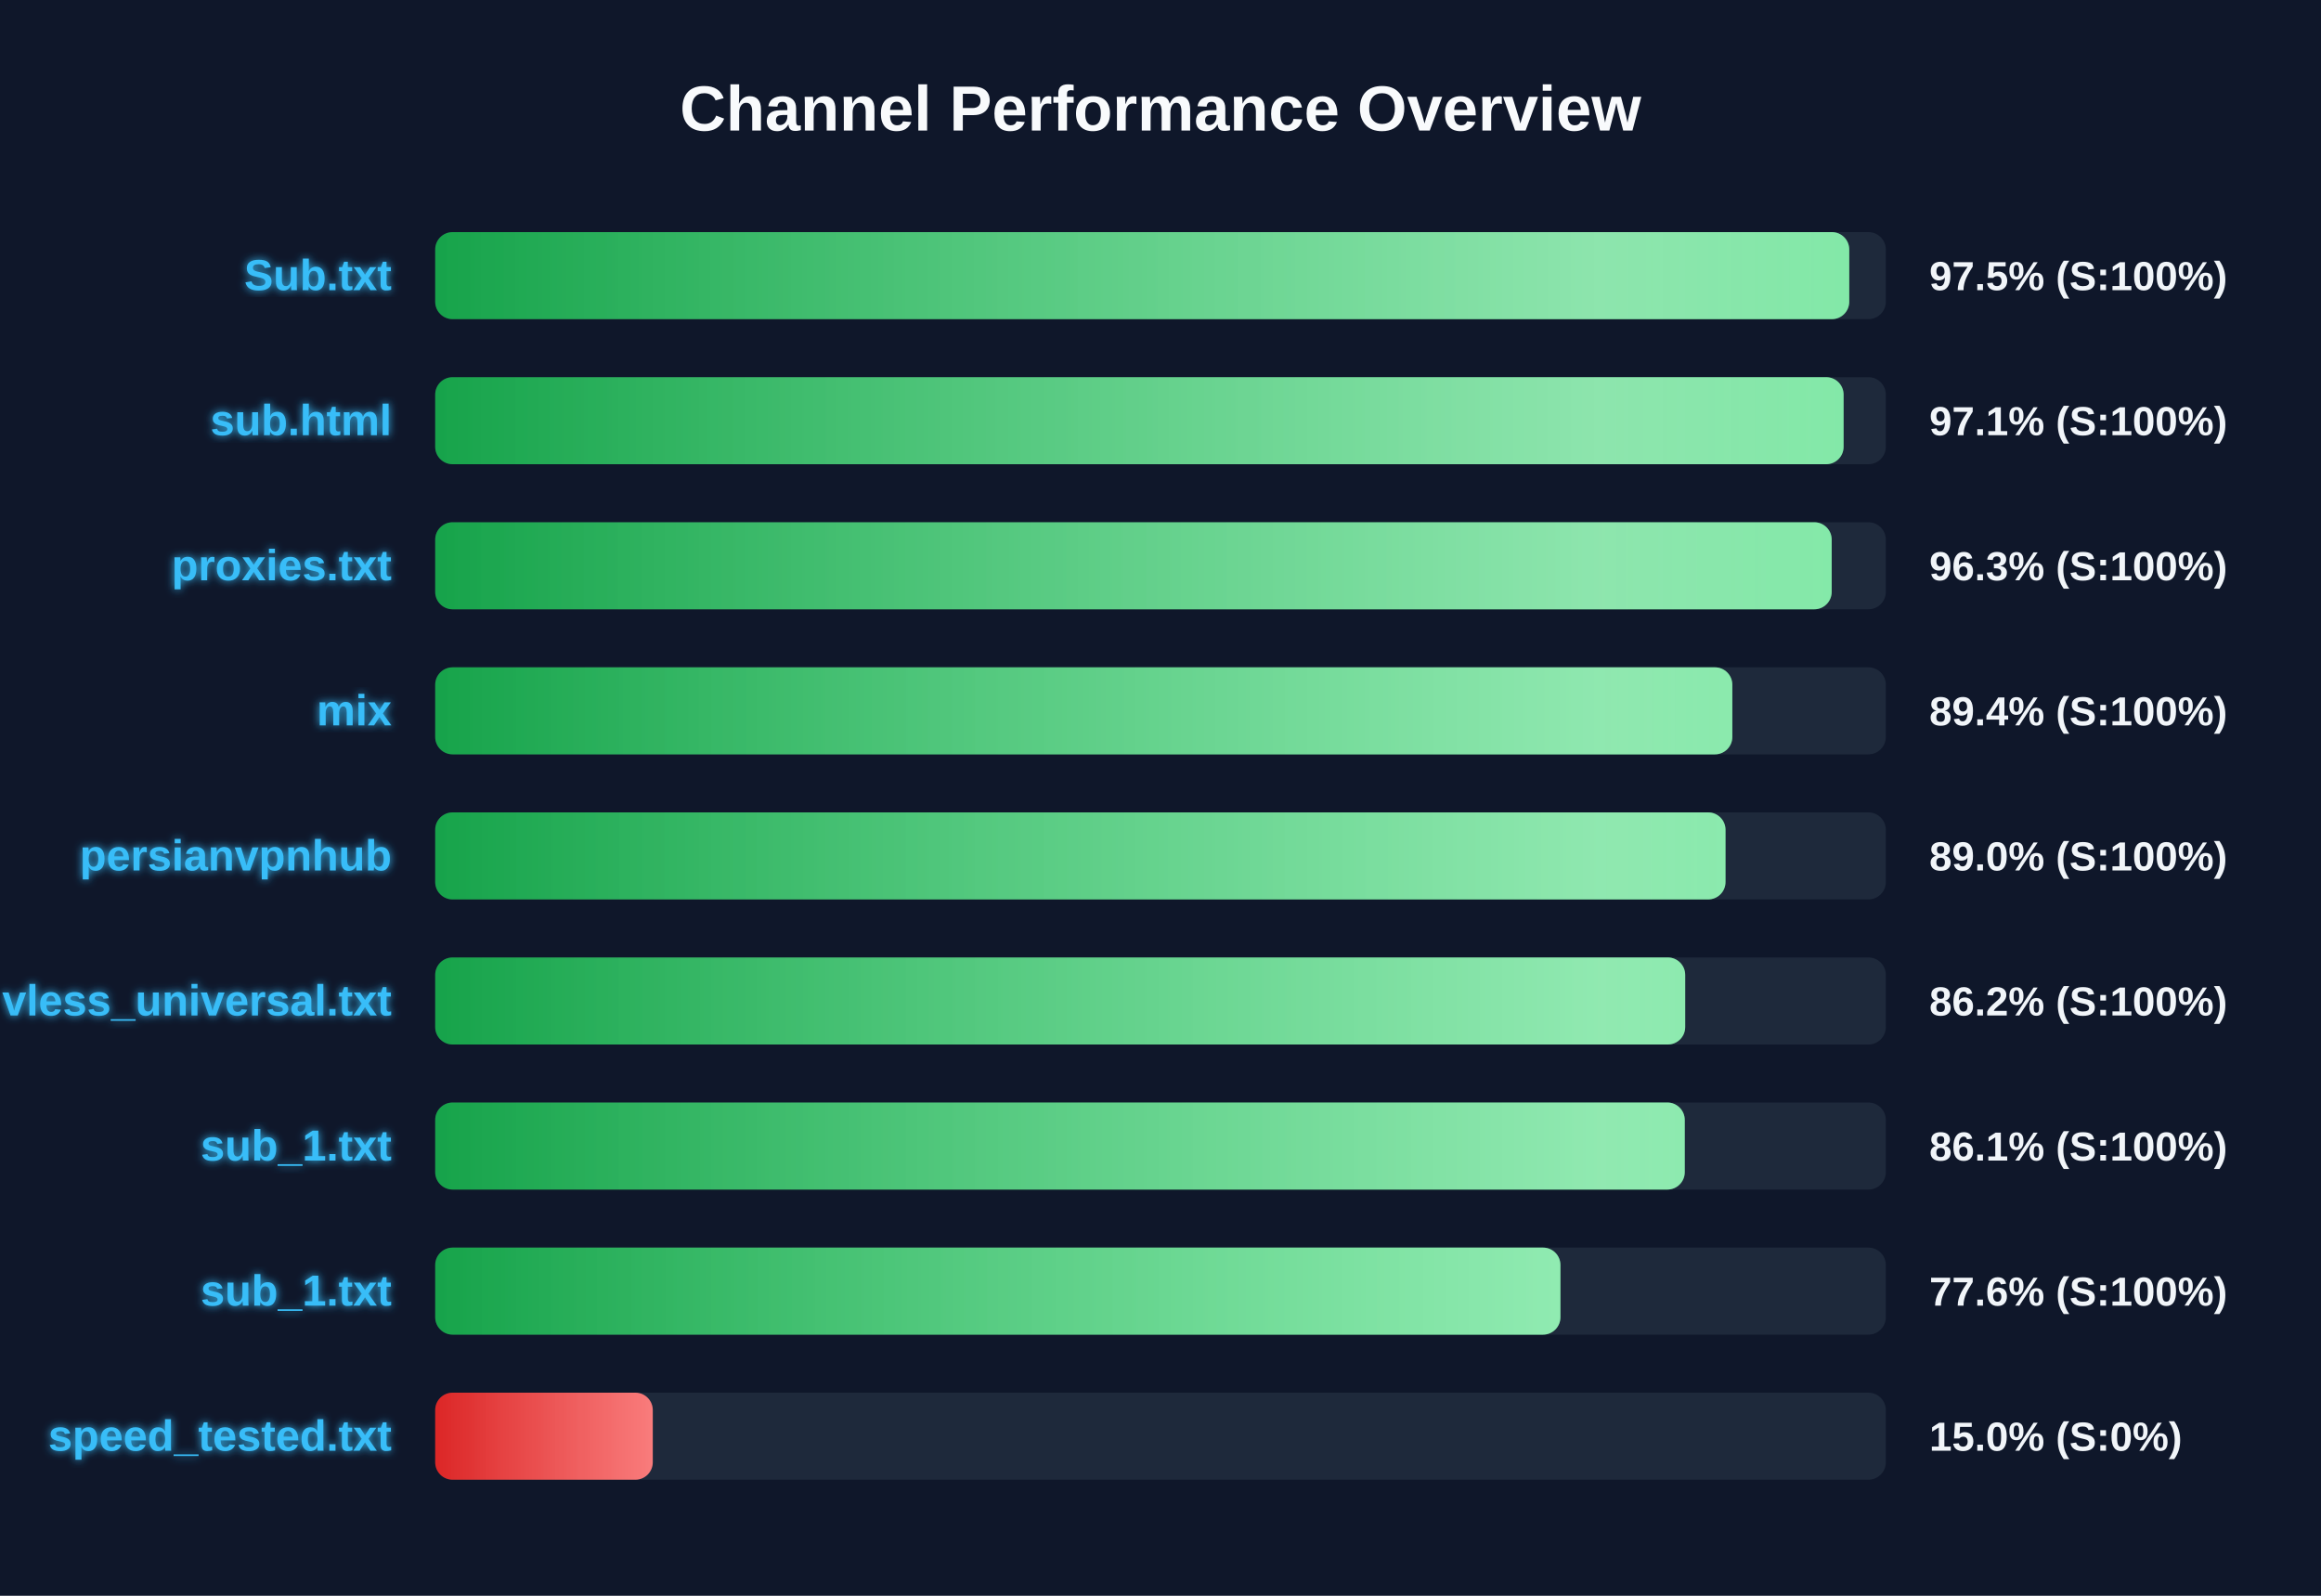
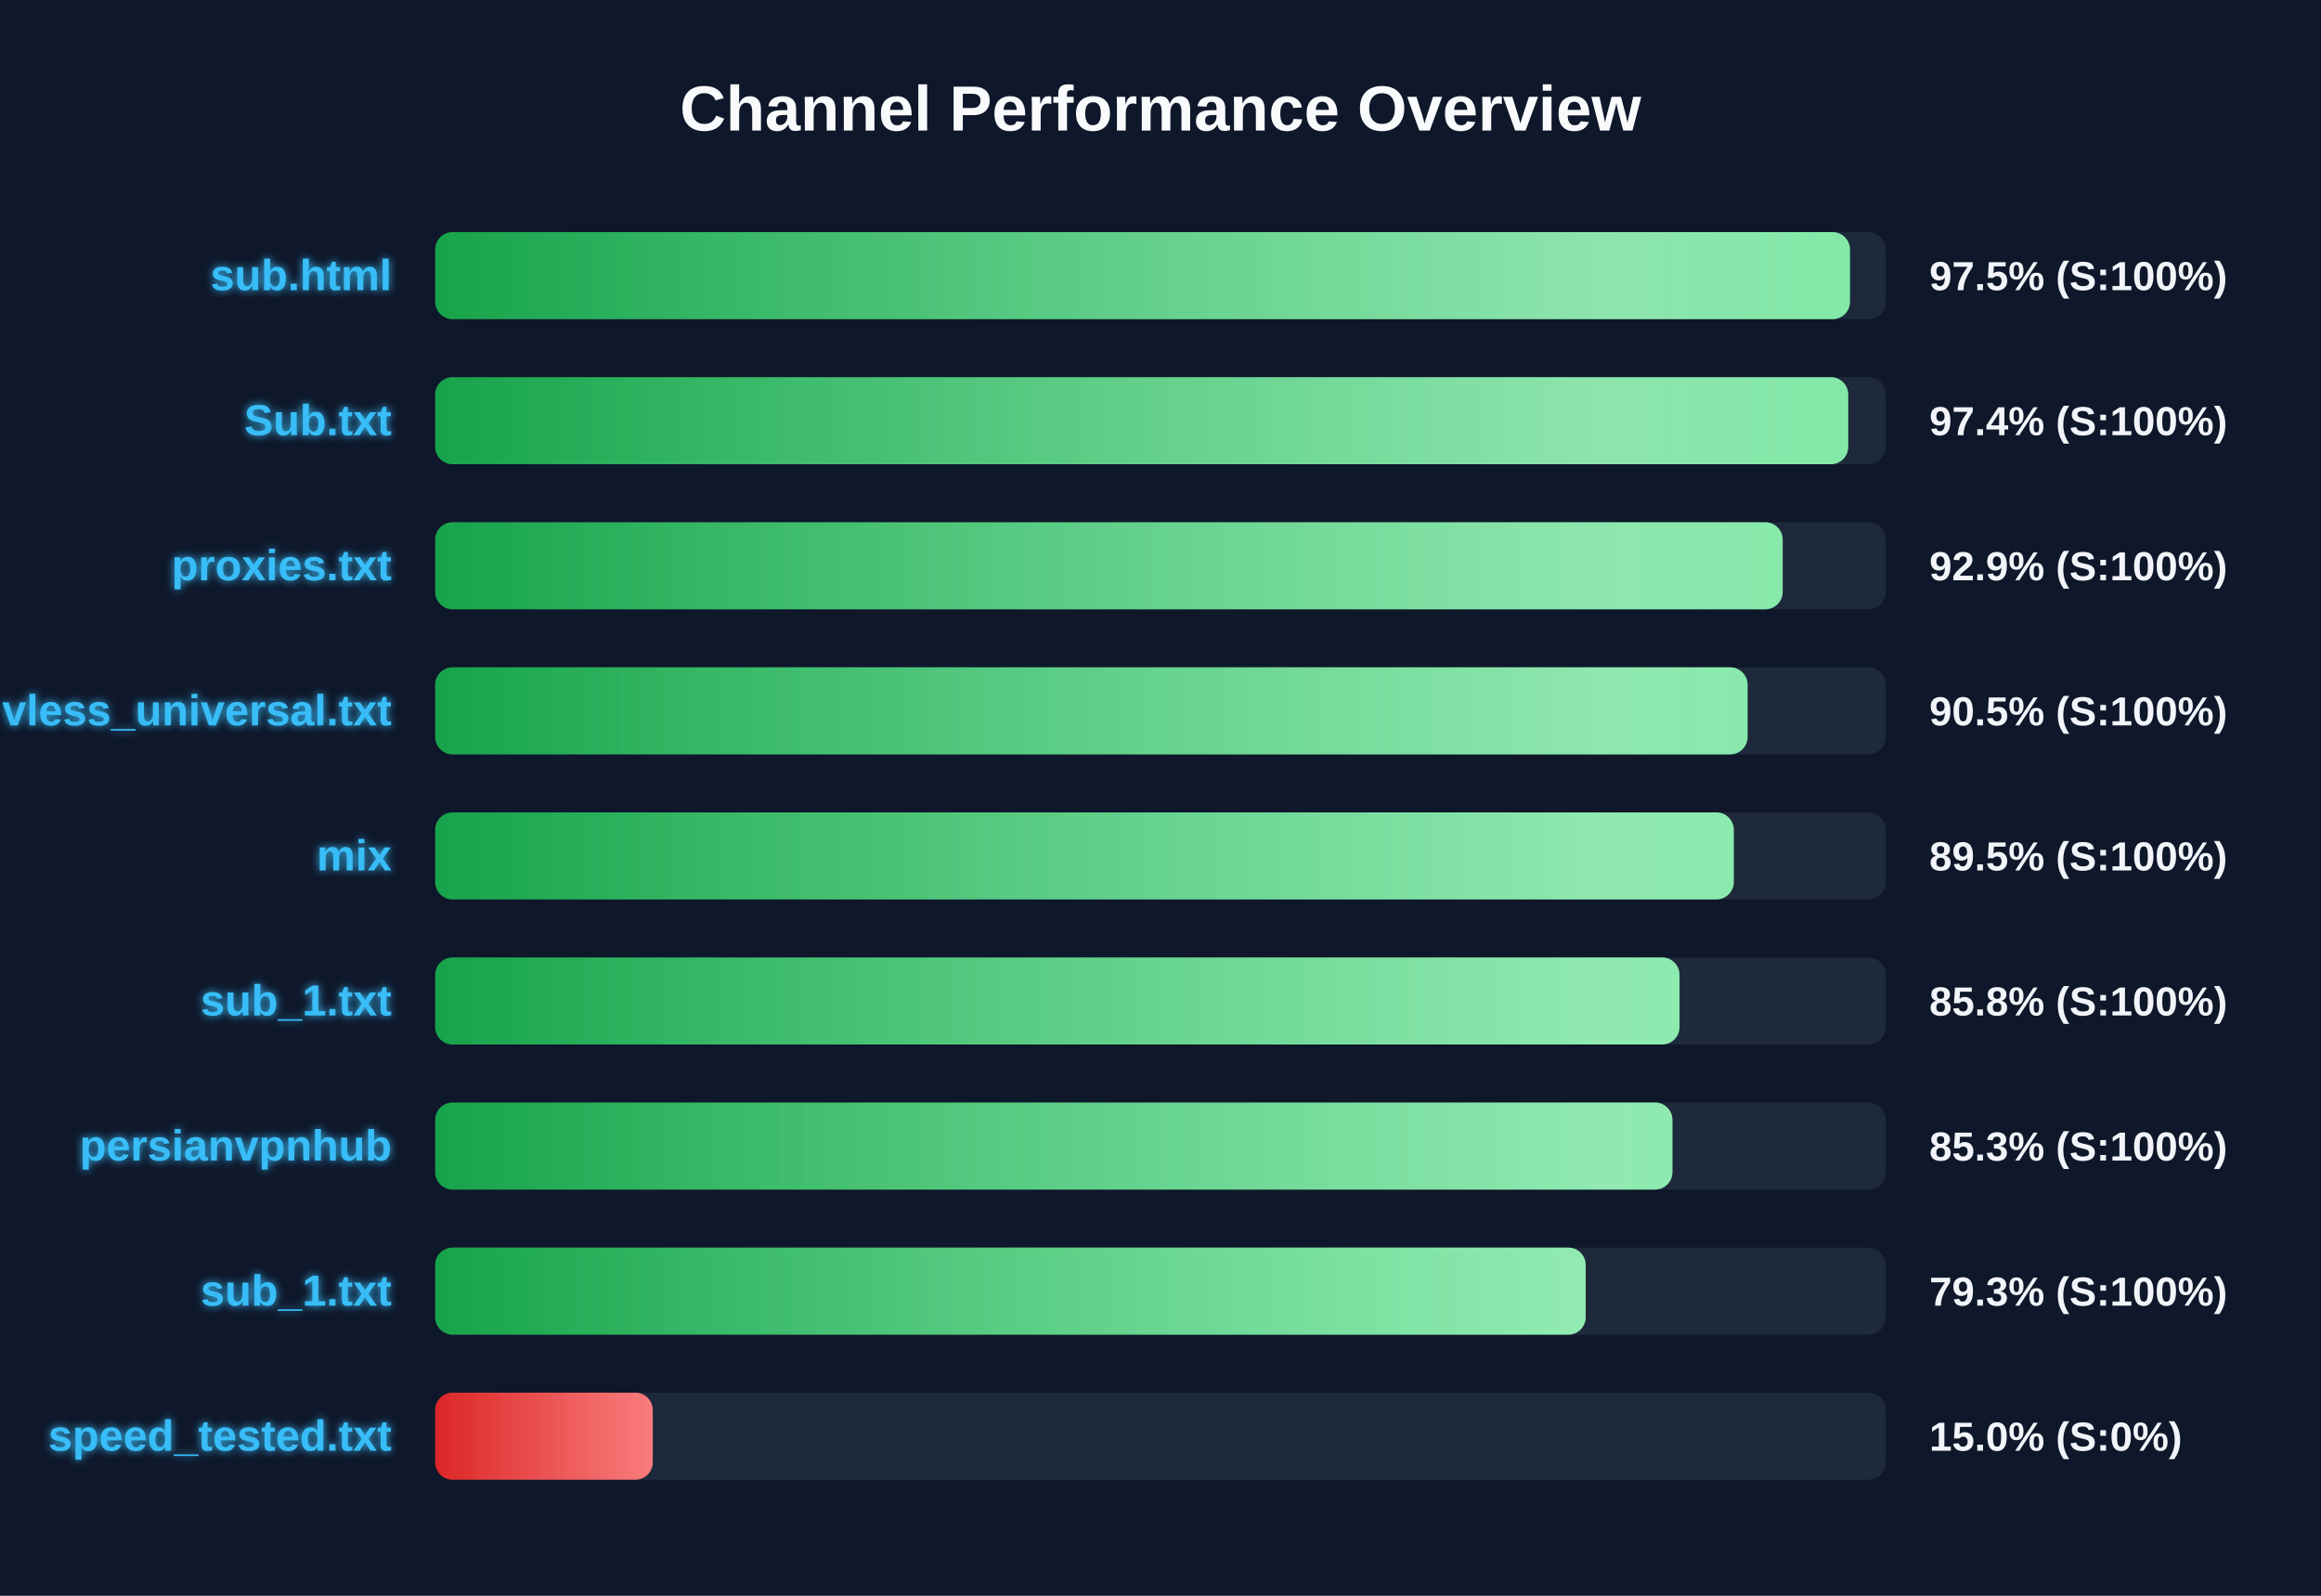
<svg xmlns="http://www.w3.org/2000/svg" width="800" height="550" version="1.1">
  <defs>
    <linearGradient id="grad-green" x1="0%" y1="0%" x2="100%" y2="0%">
      <stop offset="0%" stop-color="#16a34a" />
      <stop offset="100%" stop-color="#4ade80" />
    </linearGradient>
    <linearGradient id="grad-yellow" x1="0%" y1="0%" x2="100%" y2="0%">
      <stop offset="0%" stop-color="#ca8a04" />
      <stop offset="100%" stop-color="#fde047" />
    </linearGradient>
    <linearGradient id="grad-red" x1="0%" y1="0%" x2="100%" y2="0%">
      <stop offset="0%" stop-color="#dc2626" />
      <stop offset="100%" stop-color="#f87171" />
    </linearGradient>
    <linearGradient id="shimmer" x1="0%" y1="0%" x2="100%" y2="0%">
      <stop offset="0%" stop-color="rgba(255,255,255,0)" />
      <stop offset="50%" stop-color="rgba(255,255,255,0.4)" />
      <stop offset="100%" stop-color="rgba(255,255,255,0)" />
    </linearGradient>
    <filter id="glow" x="-20%" y="-20%" width="140%" height="140%">
      <feGaussianBlur stdDeviation="1.5" result="blur" />
      <feComposite in="SourceGraphic" in2="blur" operator="over" />
    </filter>
  </defs>
  <style>
        .bg-rect { fill: #0f172a; }
        .title { font: bold 22px 'Segoe UI', Arial, sans-serif; fill: #f8fafc; }
        .row { font: bold 15px 'Segoe UI', Arial, sans-serif; fill: #38bdf8; filter: url(#glow); }
        .score { font: bold 14px 'Segoe UI', Arial, sans-serif; fill: #f1f5f9; }
        @keyframes shimmer-anim {
            0% { transform: translateX(-100%); }
            100% { transform: translateX(200%); }
        }
        .shimmer-rect {
            animation: shimmer-anim 2.5s infinite linear;
        }
    </style>
  <rect width="100%" height="100%" class="bg-rect" />
  <text x="400" y="45" text-anchor="middle" class="title">Channel Performance Overview</text>
  <rect x="150" y="80" width="500" height="30" fill="#1e293b" rx="6" />
  <clipPath id="clip-0">
-     <rect x="150" y="80" width="487.4" height="30" rx="6" />
+     <rect x="150" y="80" width="487.65" height="30" rx="6" />
  </clipPath>
-   <rect x="150" y="80" width="487.4" height="30" fill="url(#grad-green)" rx="6" />
+   <rect x="150" y="80" width="487.65" height="30" fill="url(#grad-green)" rx="6" />
  <g clip-path="url(#clip-0)">
    <rect x="150" y="80" width="100%" height="30" fill="url(#shimmer)" class="shimmer-rect" />
  </g>
-   <text x="135" y="100" text-anchor="end" class="row">Sub.txt</text>
+   <text x="135" y="100" text-anchor="end" class="row">sub.html</text>
  <text x="665" y="100" text-anchor="start" class="score">97.5% (S:100%)</text>
  <rect x="150" y="130" width="500" height="30" fill="#1e293b" rx="6" />
  <clipPath id="clip-1">
-     <rect x="150" y="130" width="485.45" height="30" rx="6" />
+     <rect x="150" y="130" width="487.05" height="30" rx="6" />
  </clipPath>
-   <rect x="150" y="130" width="485.45" height="30" fill="url(#grad-green)" rx="6" />
+   <rect x="150" y="130" width="487.05" height="30" fill="url(#grad-green)" rx="6" />
  <g clip-path="url(#clip-1)">
    <rect x="150" y="130" width="100%" height="30" fill="url(#shimmer)" class="shimmer-rect" />
  </g>
-   <text x="135" y="150" text-anchor="end" class="row">sub.html</text>
-   <text x="665" y="150" text-anchor="start" class="score">97.1% (S:100%)</text>
+   <text x="135" y="150" text-anchor="end" class="row">Sub.txt</text>
+   <text x="665" y="150" text-anchor="start" class="score">97.4% (S:100%)</text>
  <rect x="150" y="180" width="500" height="30" fill="#1e293b" rx="6" />
  <clipPath id="clip-2">
-     <rect x="150" y="180" width="481.35" height="30" rx="6" />
+     <rect x="150" y="180" width="464.45" height="30" rx="6" />
  </clipPath>
-   <rect x="150" y="180" width="481.35" height="30" fill="url(#grad-green)" rx="6" />
+   <rect x="150" y="180" width="464.45" height="30" fill="url(#grad-green)" rx="6" />
  <g clip-path="url(#clip-2)">
    <rect x="150" y="180" width="100%" height="30" fill="url(#shimmer)" class="shimmer-rect" />
  </g>
  <text x="135" y="200" text-anchor="end" class="row">proxies.txt</text>
-   <text x="665" y="200" text-anchor="start" class="score">96.3% (S:100%)</text>
+   <text x="665" y="200" text-anchor="start" class="score">92.9% (S:100%)</text>
  <rect x="150" y="230" width="500" height="30" fill="#1e293b" rx="6" />
  <clipPath id="clip-3">
-     <rect x="150" y="230" width="447.1" height="30" rx="6" />
+     <rect x="150" y="230" width="452.35" height="30" rx="6" />
  </clipPath>
-   <rect x="150" y="230" width="447.1" height="30" fill="url(#grad-green)" rx="6" />
+   <rect x="150" y="230" width="452.35" height="30" fill="url(#grad-green)" rx="6" />
  <g clip-path="url(#clip-3)">
    <rect x="150" y="230" width="100%" height="30" fill="url(#shimmer)" class="shimmer-rect" />
  </g>
-   <text x="135" y="250" text-anchor="end" class="row">mix</text>
-   <text x="665" y="250" text-anchor="start" class="score">89.4% (S:100%)</text>
+   <text x="135" y="250" text-anchor="end" class="row">vless_universal.txt</text>
+   <text x="665" y="250" text-anchor="start" class="score">90.5% (S:100%)</text>
  <rect x="150" y="280" width="500" height="30" fill="#1e293b" rx="6" />
  <clipPath id="clip-4">
-     <rect x="150" y="280" width="444.75" height="30" rx="6" />
+     <rect x="150" y="280" width="447.6" height="30" rx="6" />
  </clipPath>
-   <rect x="150" y="280" width="444.75" height="30" fill="url(#grad-green)" rx="6" />
+   <rect x="150" y="280" width="447.6" height="30" fill="url(#grad-green)" rx="6" />
  <g clip-path="url(#clip-4)">
    <rect x="150" y="280" width="100%" height="30" fill="url(#shimmer)" class="shimmer-rect" />
  </g>
-   <text x="135" y="300" text-anchor="end" class="row">persianvpnhub</text>
-   <text x="665" y="300" text-anchor="start" class="score">89.0% (S:100%)</text>
+   <text x="135" y="300" text-anchor="end" class="row">mix</text>
+   <text x="665" y="300" text-anchor="start" class="score">89.5% (S:100%)</text>
  <rect x="150" y="330" width="500" height="30" fill="#1e293b" rx="6" />
  <clipPath id="clip-5">
-     <rect x="150" y="330" width="430.85" height="30" rx="6" />
+     <rect x="150" y="330" width="428.9" height="30" rx="6" />
  </clipPath>
-   <rect x="150" y="330" width="430.85" height="30" fill="url(#grad-green)" rx="6" />
+   <rect x="150" y="330" width="428.9" height="30" fill="url(#grad-green)" rx="6" />
  <g clip-path="url(#clip-5)">
    <rect x="150" y="330" width="100%" height="30" fill="url(#shimmer)" class="shimmer-rect" />
  </g>
-   <text x="135" y="350" text-anchor="end" class="row">vless_universal.txt</text>
-   <text x="665" y="350" text-anchor="start" class="score">86.2% (S:100%)</text>
+   <text x="135" y="350" text-anchor="end" class="row">sub_1.txt</text>
+   <text x="665" y="350" text-anchor="start" class="score">85.8% (S:100%)</text>
  <rect x="150" y="380" width="500" height="30" fill="#1e293b" rx="6" />
  <clipPath id="clip-6">
-     <rect x="150" y="380" width="430.7" height="30" rx="6" />
+     <rect x="150" y="380" width="426.45" height="30" rx="6" />
  </clipPath>
-   <rect x="150" y="380" width="430.7" height="30" fill="url(#grad-green)" rx="6" />
+   <rect x="150" y="380" width="426.45" height="30" fill="url(#grad-green)" rx="6" />
  <g clip-path="url(#clip-6)">
    <rect x="150" y="380" width="100%" height="30" fill="url(#shimmer)" class="shimmer-rect" />
  </g>
-   <text x="135" y="400" text-anchor="end" class="row">sub_1.txt</text>
-   <text x="665" y="400" text-anchor="start" class="score">86.1% (S:100%)</text>
+   <text x="135" y="400" text-anchor="end" class="row">persianvpnhub</text>
+   <text x="665" y="400" text-anchor="start" class="score">85.3% (S:100%)</text>
  <rect x="150" y="430" width="500" height="30" fill="#1e293b" rx="6" />
  <clipPath id="clip-7">
-     <rect x="150" y="430" width="387.85" height="30" rx="6" />
+     <rect x="150" y="430" width="396.55" height="30" rx="6" />
  </clipPath>
-   <rect x="150" y="430" width="387.85" height="30" fill="url(#grad-green)" rx="6" />
+   <rect x="150" y="430" width="396.55" height="30" fill="url(#grad-green)" rx="6" />
  <g clip-path="url(#clip-7)">
    <rect x="150" y="430" width="100%" height="30" fill="url(#shimmer)" class="shimmer-rect" />
  </g>
  <text x="135" y="450" text-anchor="end" class="row">sub_1.txt</text>
-   <text x="665" y="450" text-anchor="start" class="score">77.6% (S:100%)</text>
+   <text x="665" y="450" text-anchor="start" class="score">79.3% (S:100%)</text>
  <rect x="150" y="480" width="500" height="30" fill="#1e293b" rx="6" />
  <clipPath id="clip-8">
    <rect x="150" y="480" width="75.0" height="30" rx="6" />
  </clipPath>
  <rect x="150" y="480" width="75.0" height="30" fill="url(#grad-red)" rx="6" />
  <g clip-path="url(#clip-8)">
    <rect x="150" y="480" width="100%" height="30" fill="url(#shimmer)" class="shimmer-rect" />
  </g>
  <text x="135" y="500" text-anchor="end" class="row">speed_tested.txt</text>
  <text x="665" y="500" text-anchor="start" class="score">15.0% (S:0%)</text>
</svg>
